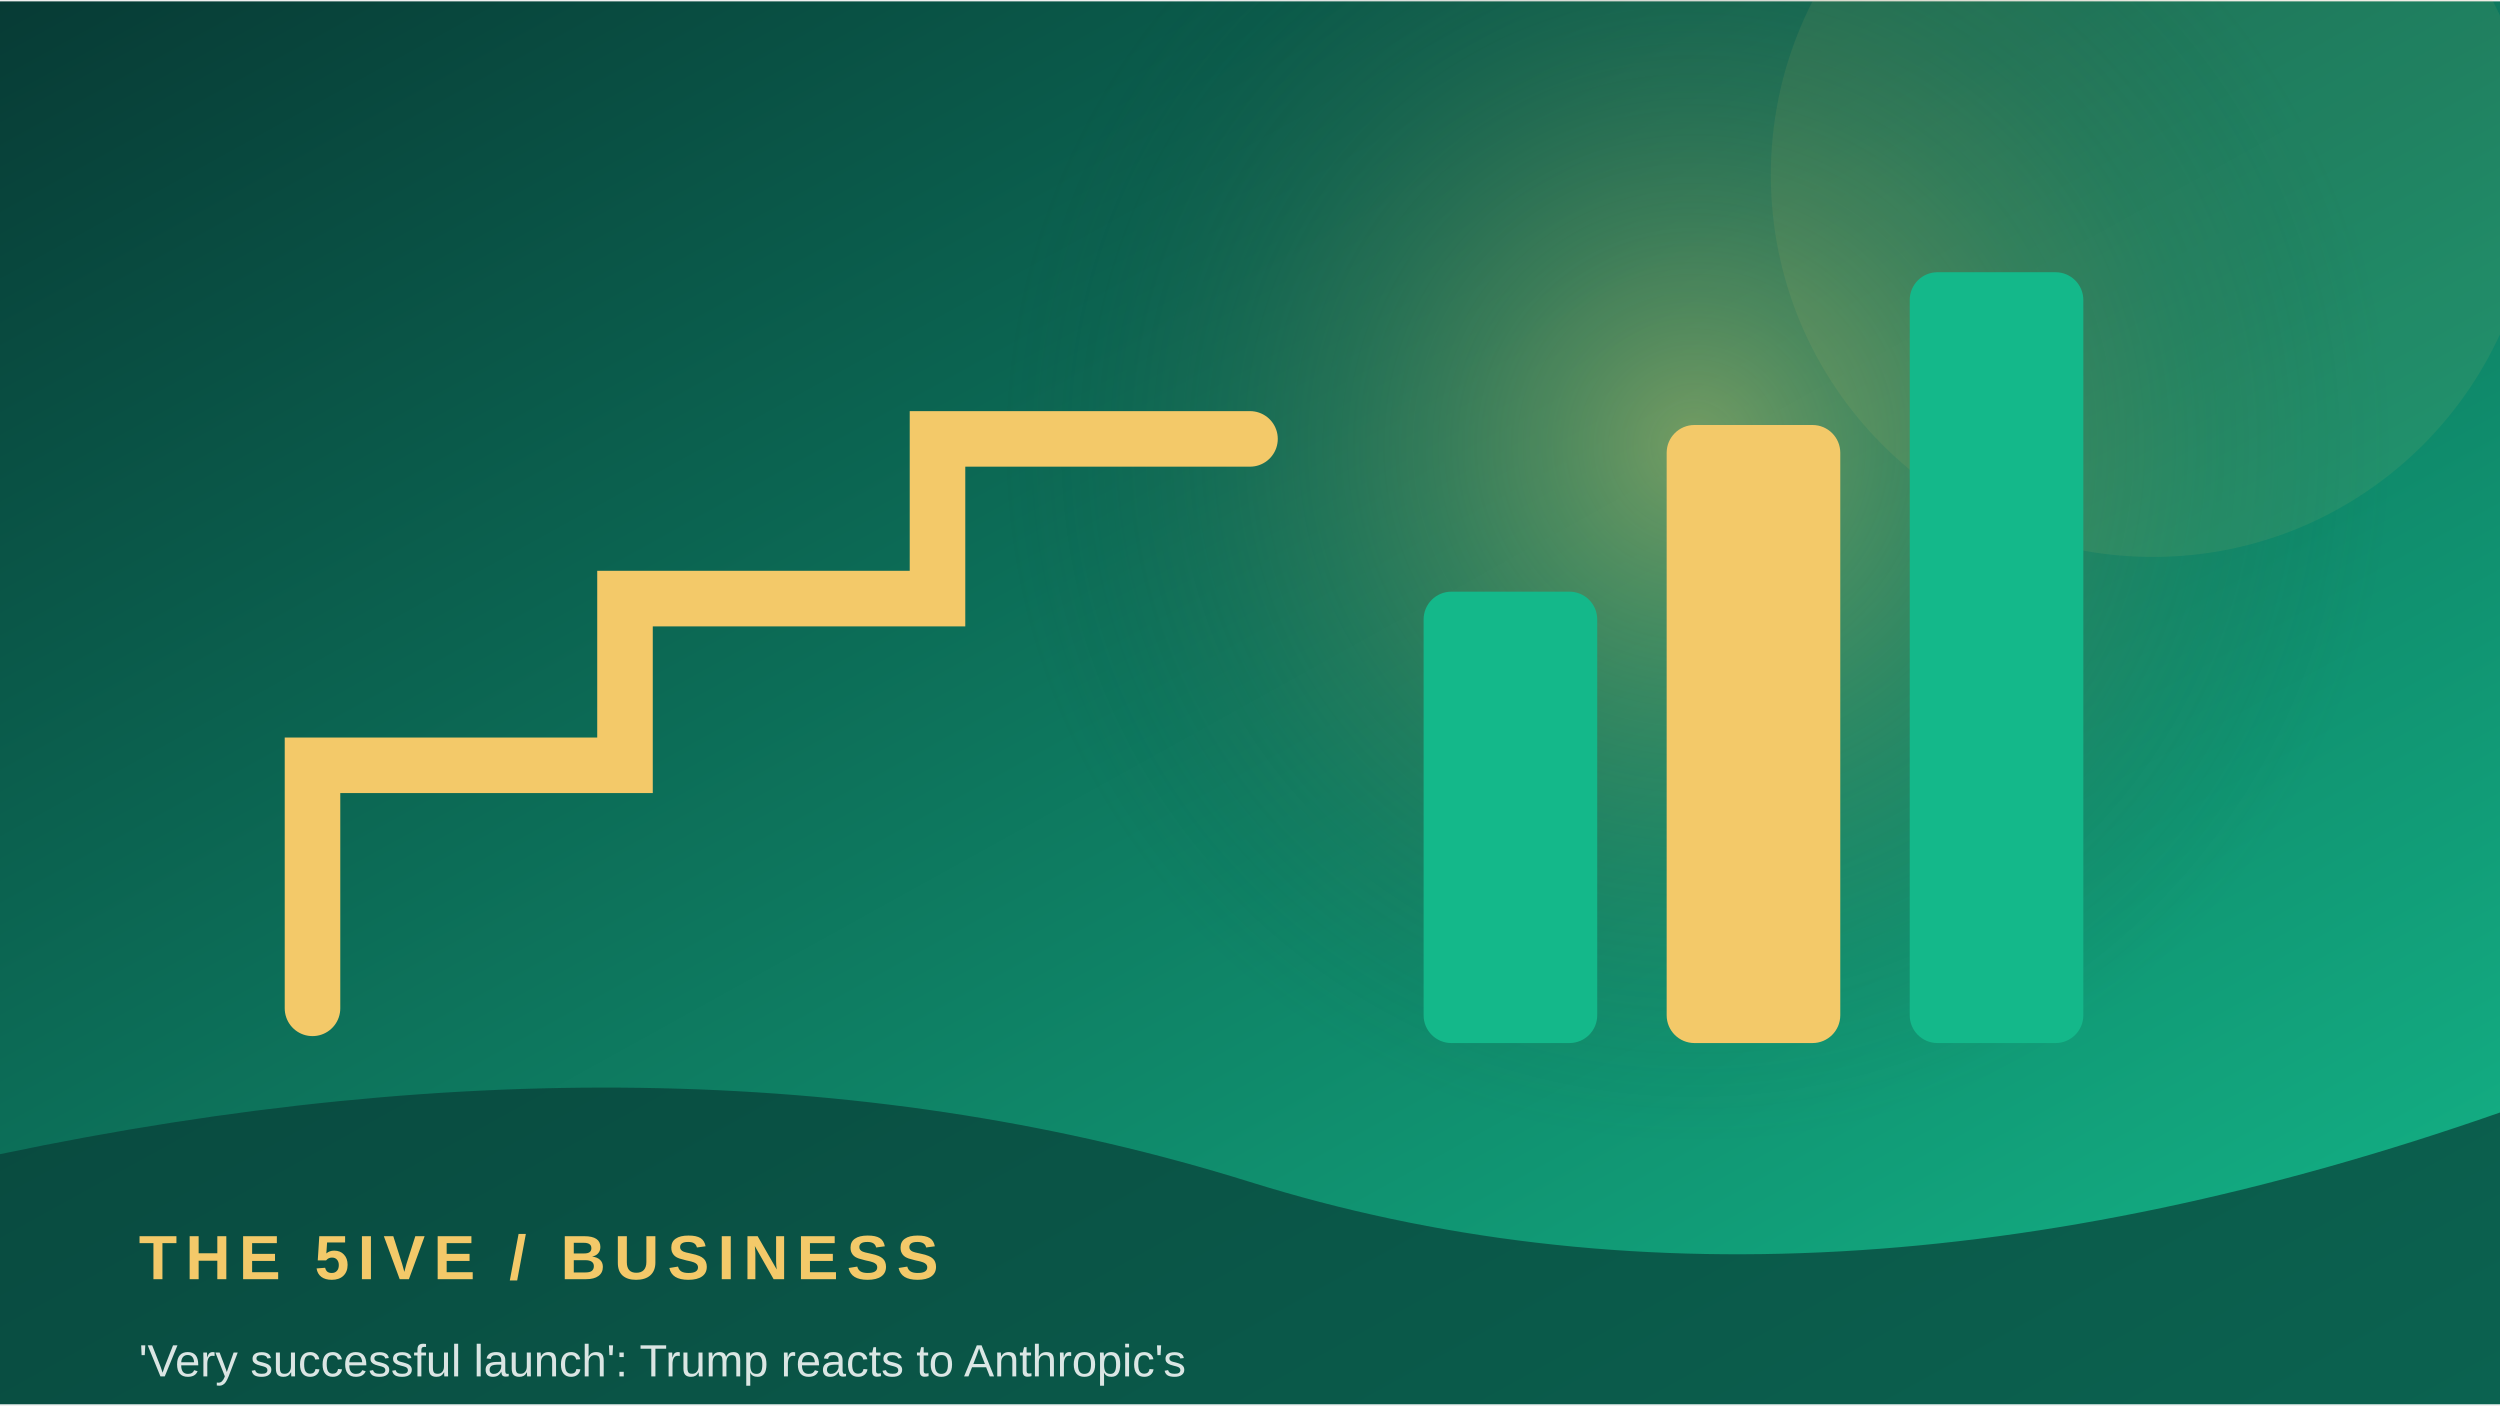
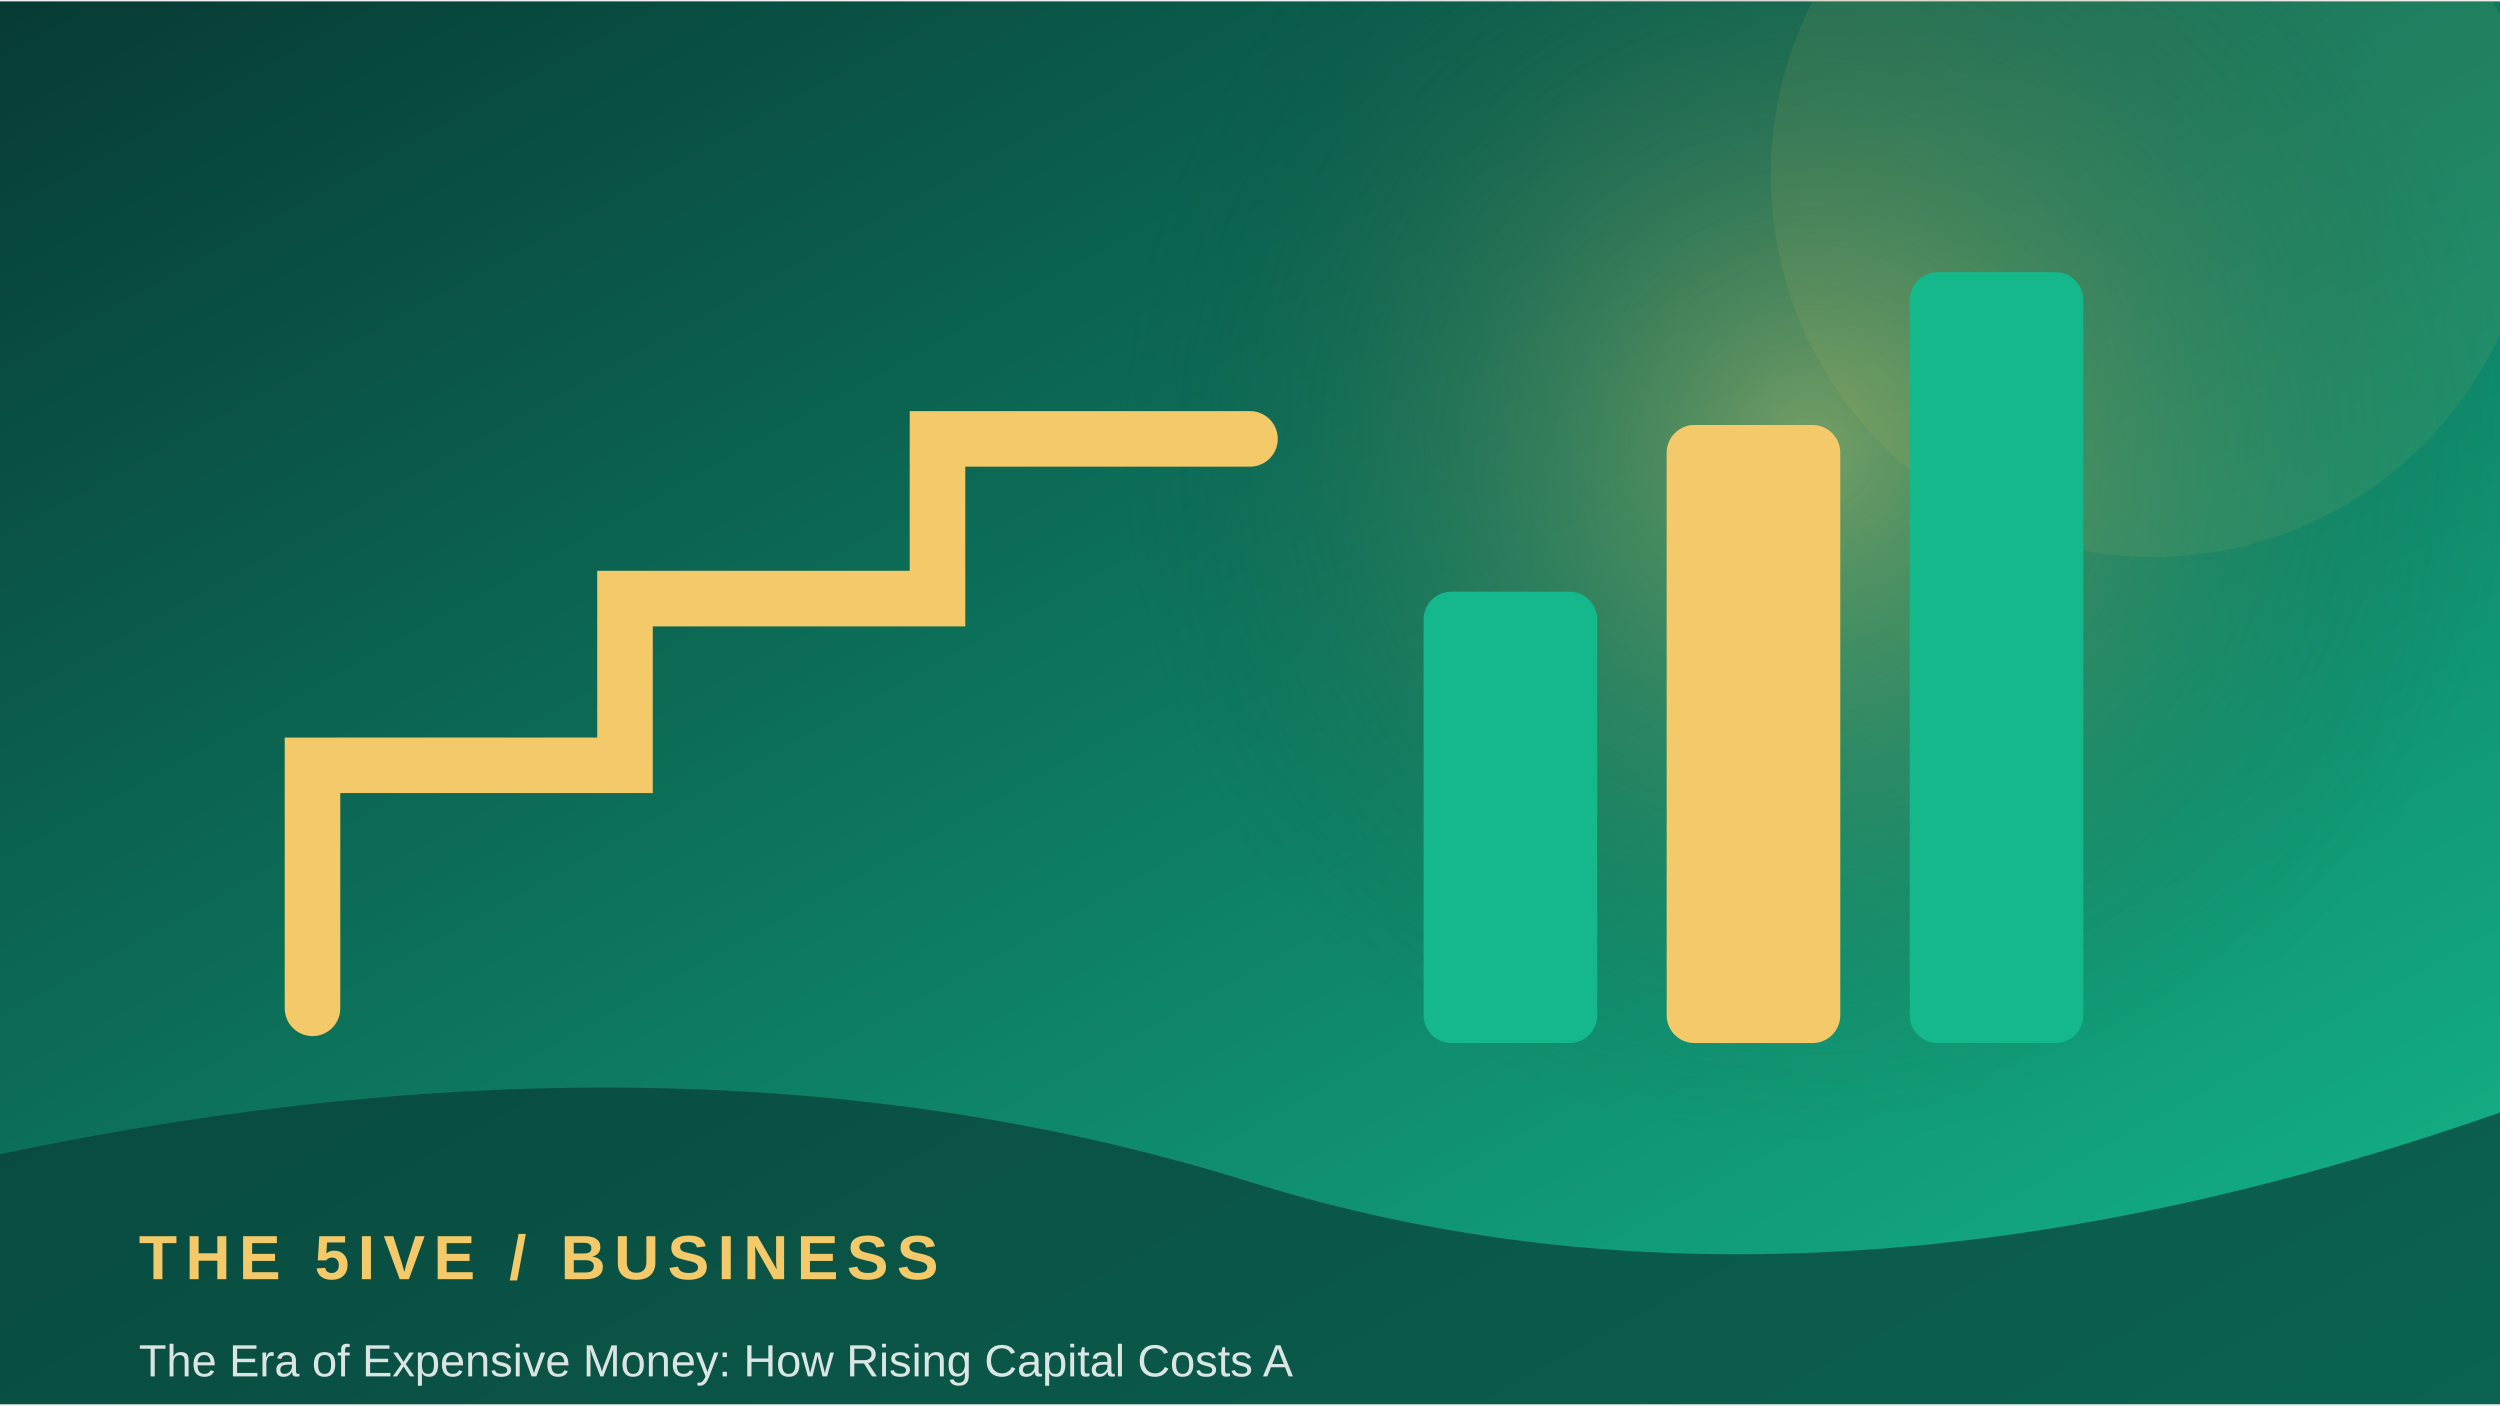
<svg xmlns="http://www.w3.org/2000/svg" width="900" height="506" viewBox="0 0 360 202">
  <defs>
    <linearGradient id="g" x1="0" y1="0" x2="1" y2="1">
      <stop stop-color="#073b35" />
      <stop offset="1" stop-color="#14b88a" />
    </linearGradient>
    <radialGradient id="r">
      <stop stop-color="#f3c969" stop-opacity=".45" />
      <stop offset="1" stop-color="#073b35" stop-opacity="0" />
    </radialGradient>
  </defs>
  <rect width="360" height="202" fill="url(#g)" />
-   <circle cx="244" cy="64" r="100" fill="url(#r)" />
+   <circle cx="261" cy="64" r="100" fill="url(#r)" />
  <circle cx="310" cy="25" r="55" fill="#f3c969" opacity=".08" />
  <path d="M45 145 L45 110 L90 110 L90 86 L135 86 L135 63 L180 63" fill="none" stroke="#f3c969" stroke-width="8" stroke-linecap="round" />
  <rect x="205" y="85" width="25" height="65" rx="4" fill="#14b88a" />
  <rect x="240" y="61" width="25" height="89" rx="4" fill="#f3c969" />
  <rect x="275" y="39" width="25" height="111" rx="4" fill="#14b88a" />
  <path d="M0 166 Q100 145 180 170 T360 160 V202 H0Z" fill="#073b35" opacity=".68" />
  <text x="20" y="184" font-family="Arial,sans-serif" font-size="9" font-weight="700" letter-spacing="1.2" fill="#f3c969">THE 5IVE  /  BUSINESS</text>
-   <text x="20" y="198" font-family="Arial,sans-serif" font-size="6.5" fill="#ffffff" opacity=".85">'Very successful launch': Trump reacts to Anthropic's </text>
+   <text x="20" y="198" font-family="Arial,sans-serif" font-size="6.5" fill="#ffffff" opacity=".85">The Era of Expensive Money: How Rising Capital Costs A</text>
</svg>
